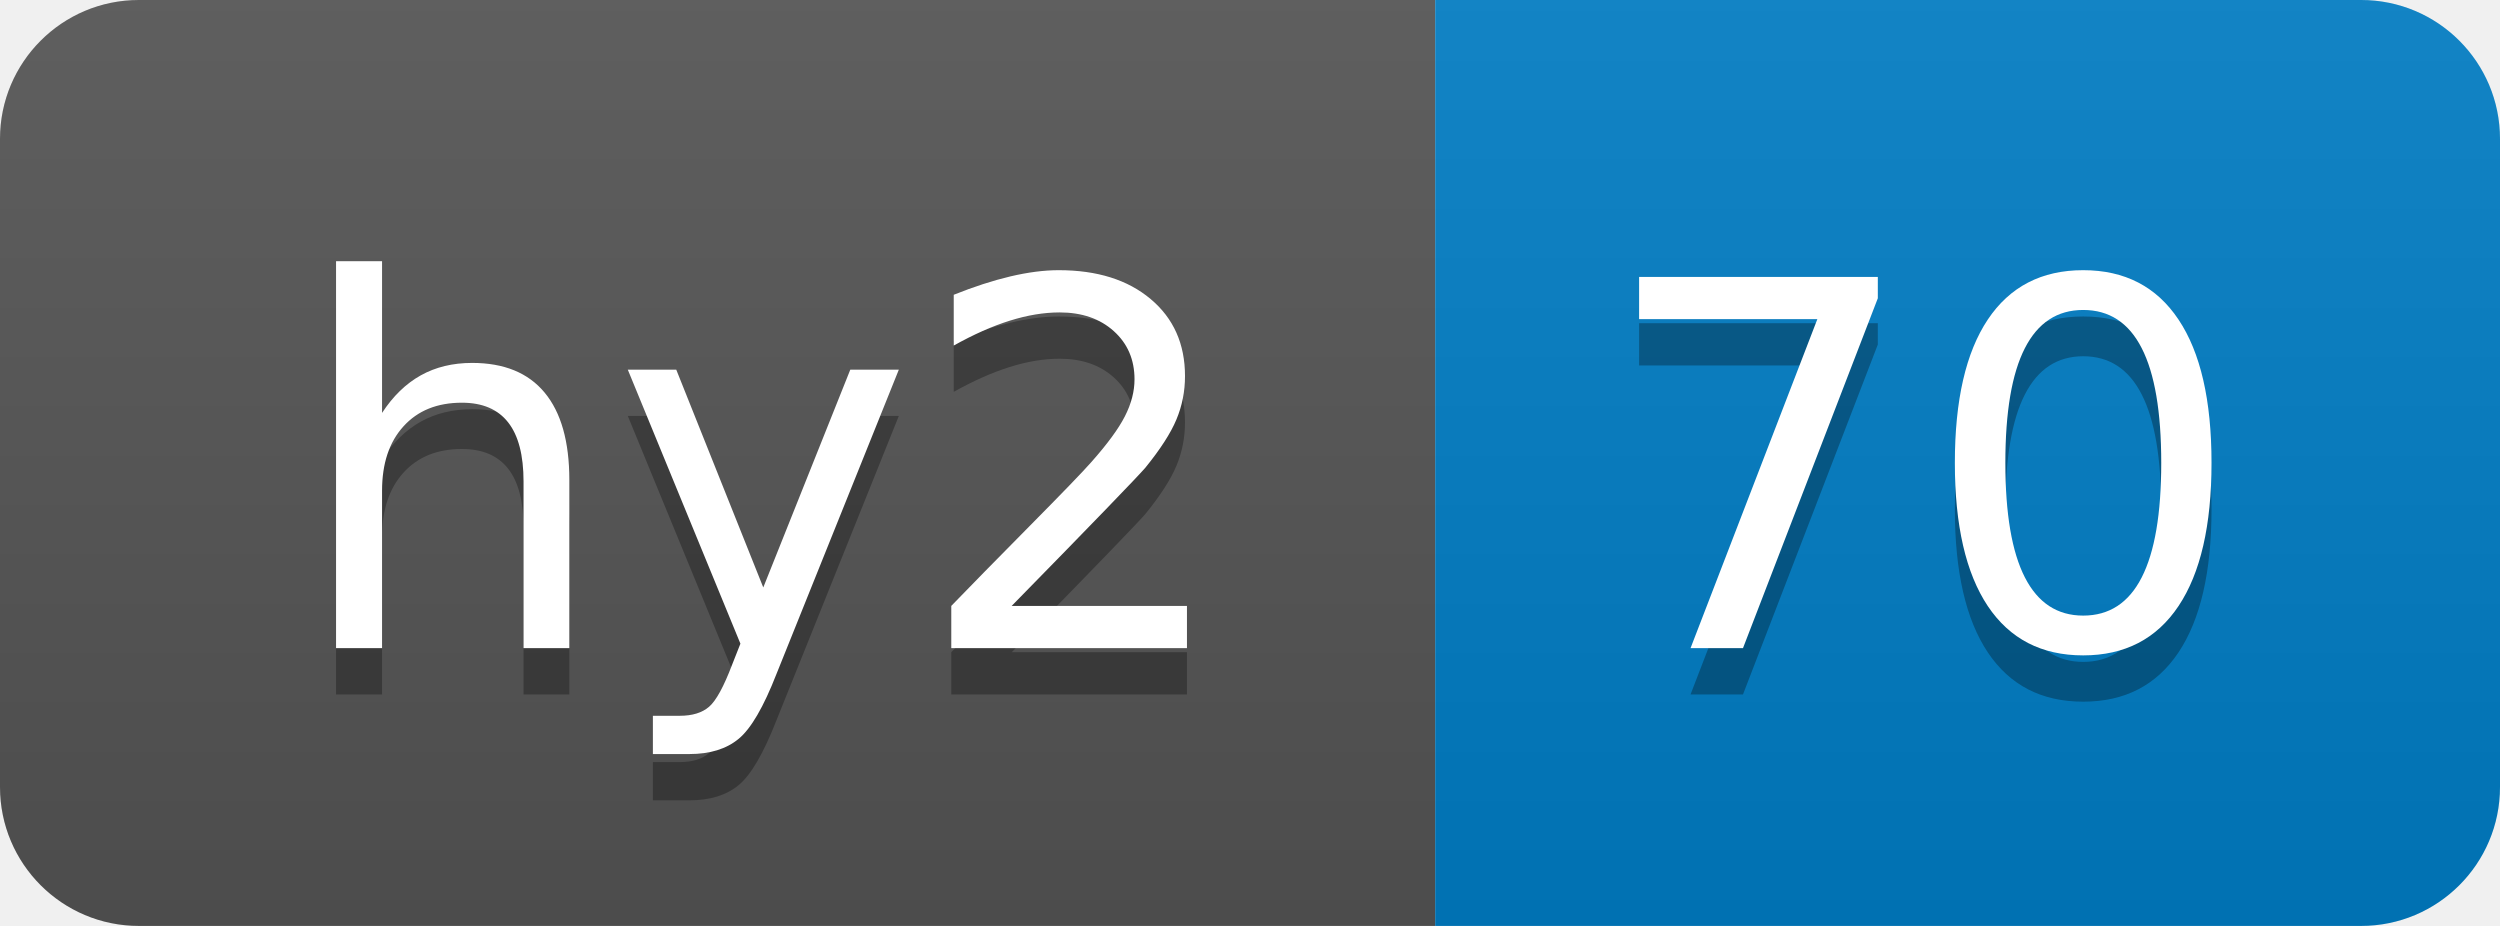
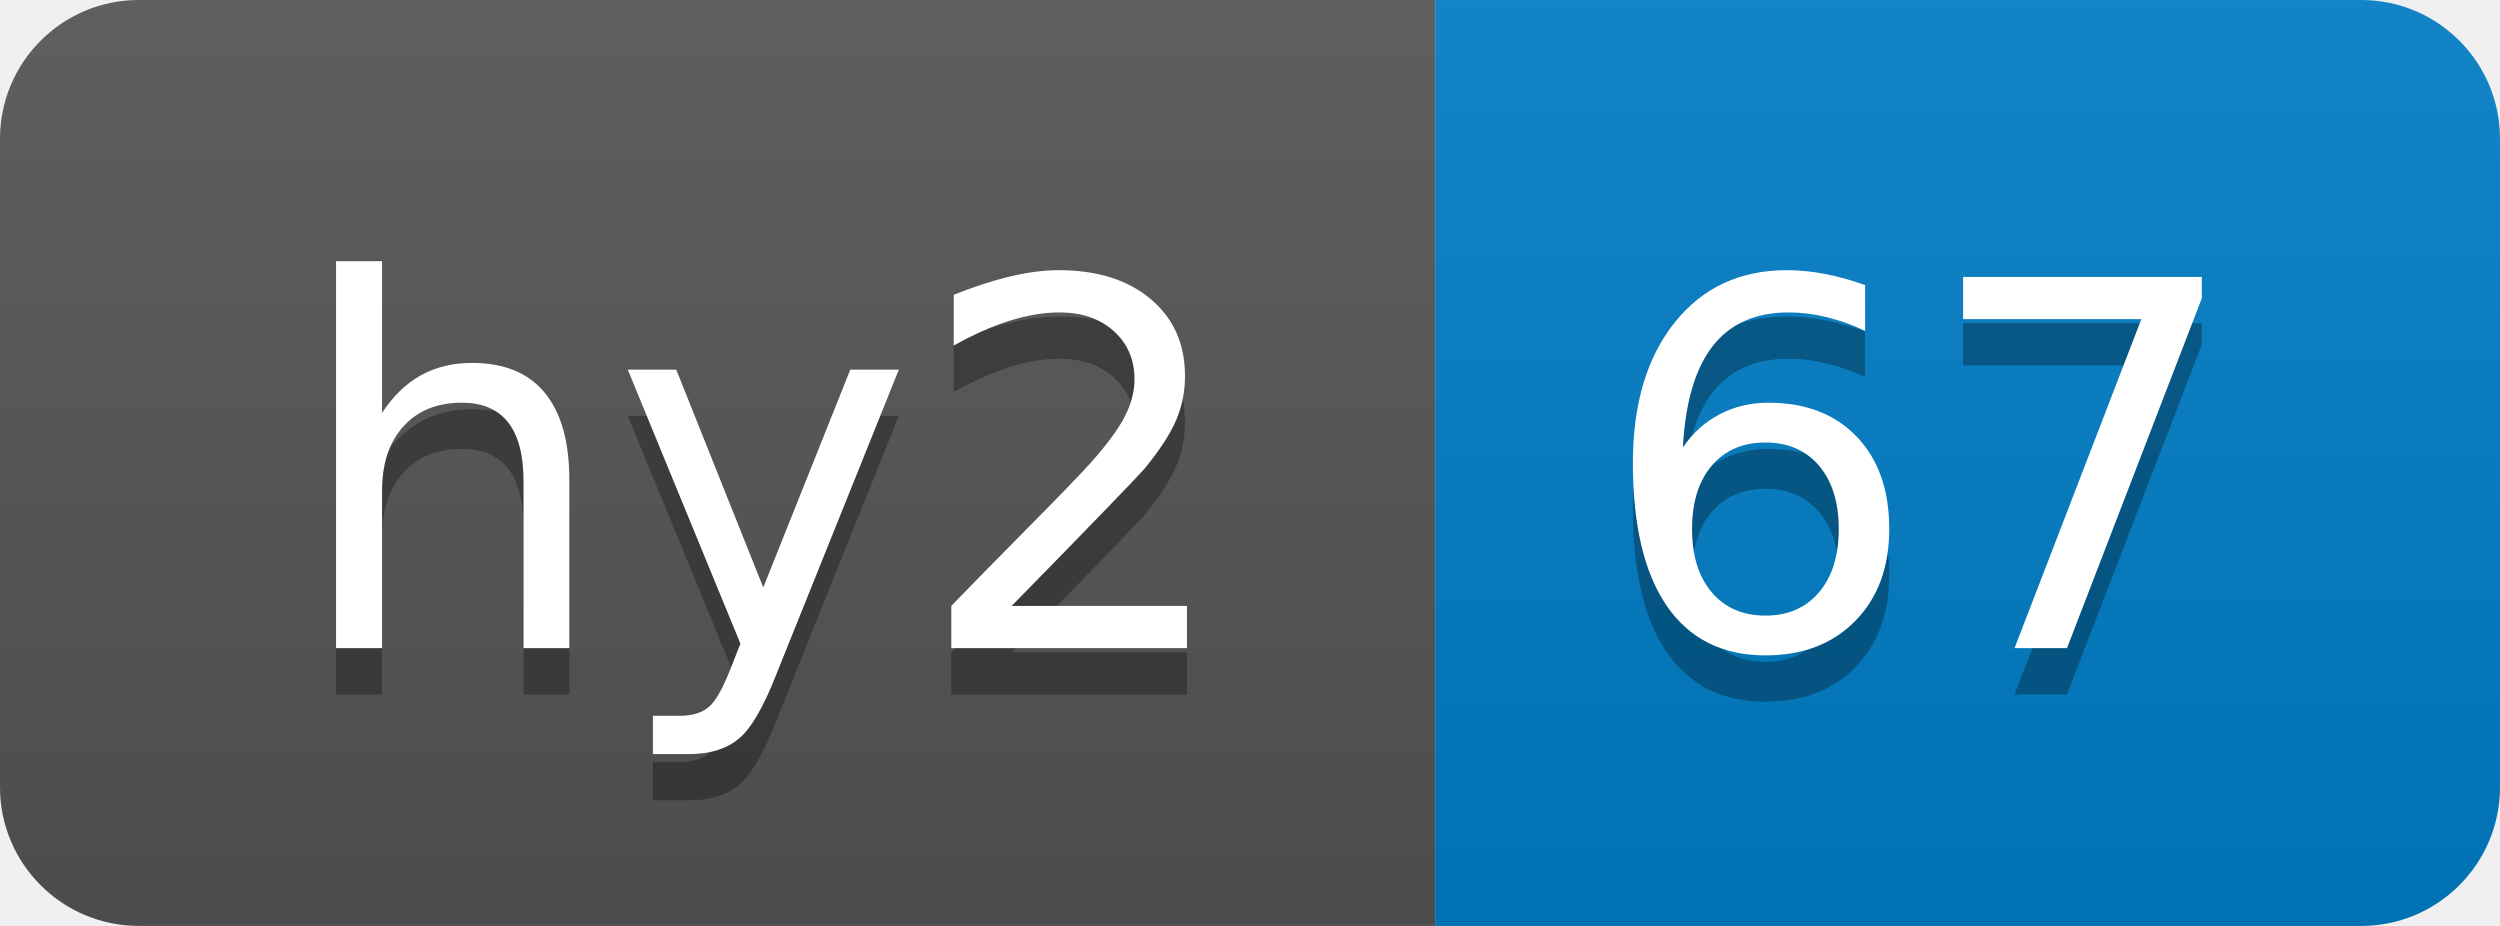
- <svg xmlns="http://www.w3.org/2000/svg" width="54" height="20" role="img" aria-label="hy2: 70">
+ <svg xmlns="http://www.w3.org/2000/svg" width="54" height="20" role="img" aria-label="hy2: 67">
  <linearGradient id="s" x2="0" y2="100%">
    <stop offset="0" stop-color="#bbb" stop-opacity=".1" />
    <stop offset="1" stop-opacity=".1" />
  </linearGradient>
  <clipPath id="r">
    <rect width="54" height="20" rx="3" fill="#fff" />
  </clipPath>
  <g clip-path="url(#r)">
    <rect width="31" height="20" fill="#555" />
    <rect x="31" width="23" height="20" fill="#007ec6" />
    <rect width="54" height="20" fill="url(#s)" />
  </g>
  <g fill="#fff" text-anchor="middle" font-family="Verdana,Geneva,DejaVu Sans,sans-serif" text-rendering="geometricPrecision" font-size="110">
    <text aria-hidden="true" x="165" y="150" fill="#010101" fill-opacity=".3" transform="scale(.1)" textLength="210">hy2</text>
    <text x="165" y="140" transform="scale(.1)" fill="#fff" textLength="210">hy2</text>
-     <text aria-hidden="true" x="415" y="150" fill="#010101" fill-opacity=".3" transform="scale(.1)" textLength="130">70</text>
-     <text x="415" y="140" transform="scale(.1)" fill="#fff" textLength="130">70</text>
+     <text aria-hidden="true" x="415" y="150" fill="#010101" fill-opacity=".3" transform="scale(.1)" textLength="130">67</text>
+     <text x="415" y="140" transform="scale(.1)" fill="#fff" textLength="130">67</text>
  </g>
</svg>
